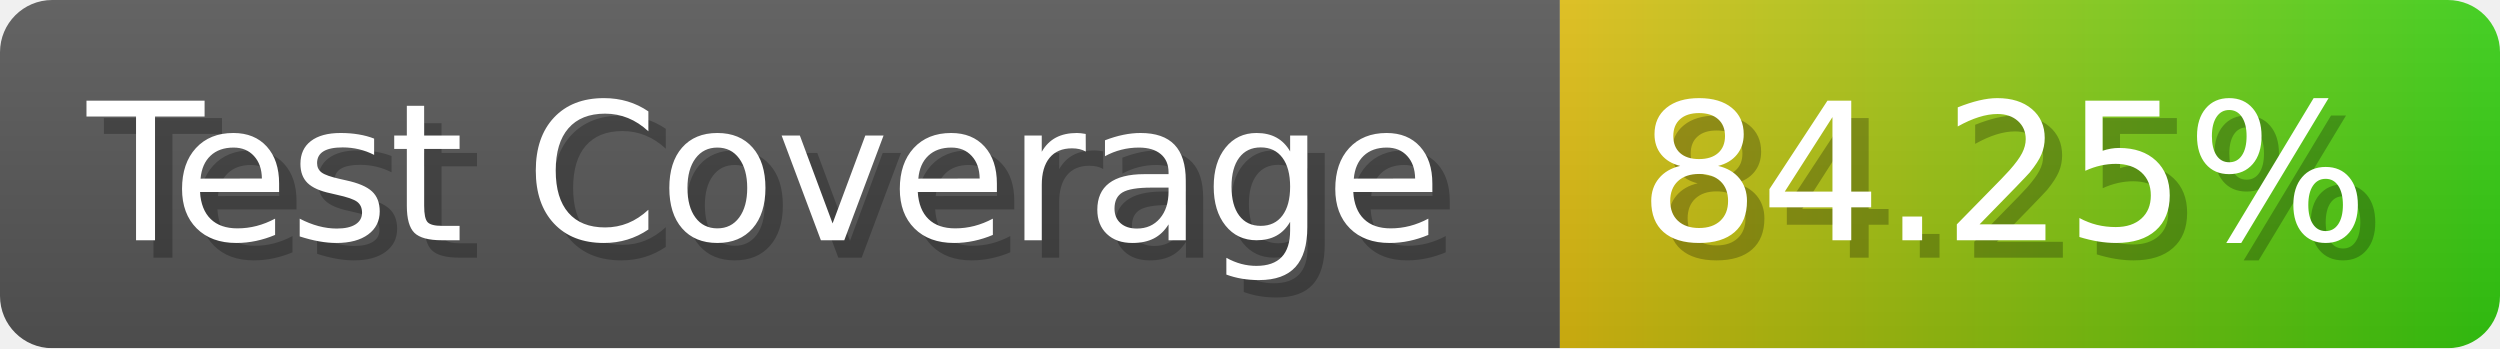
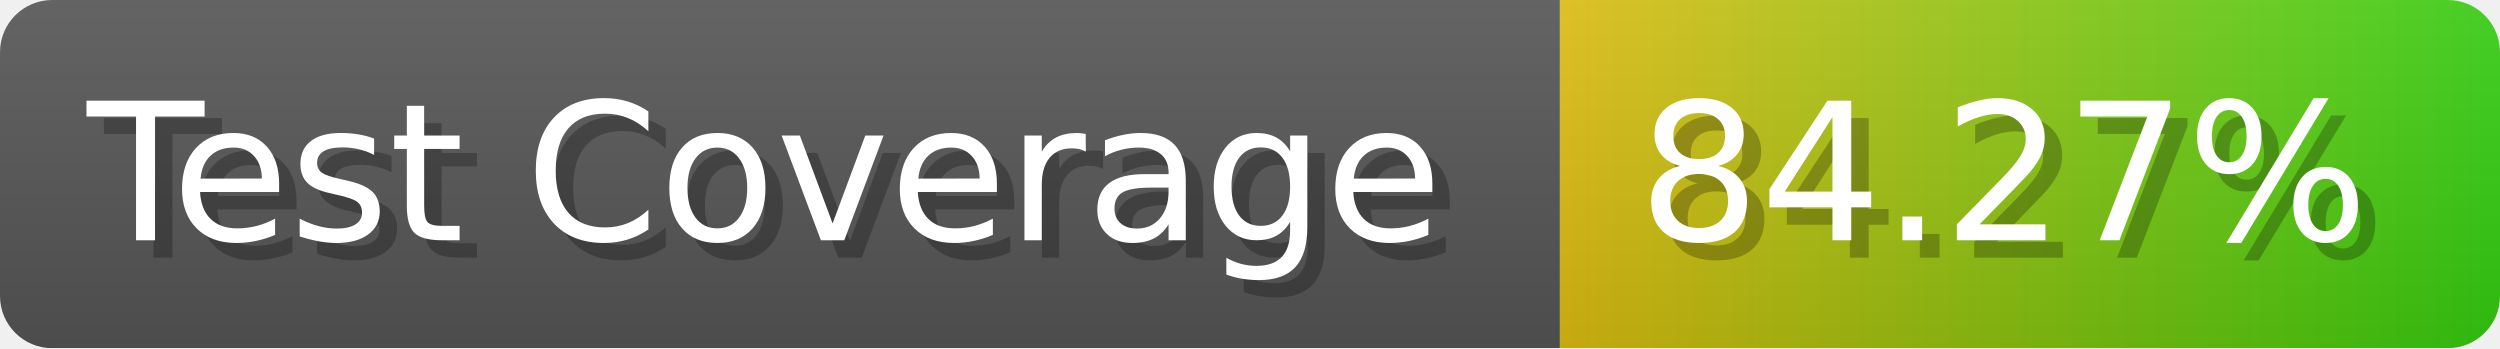
- <svg xmlns="http://www.w3.org/2000/svg" width="143.6" height="20" viewBox="0 0 1436 200" role="img" aria-label="Test Coverage: 84.25%">
+ <svg xmlns="http://www.w3.org/2000/svg" width="143.6" height="20" viewBox="0 0 1436 200" role="img" aria-label="Test Coverage: 84.27%">
  <linearGradient id="a" x2="0" y2="100%">
    <stop offset="0" stop-opacity=".1" stop-color="#EEE" />
    <stop offset="1" stop-opacity=".1" />
  </linearGradient>
  <mask id="m">
    <rect width="1436" height="200" rx="30" fill="#FFF" />
  </mask>
  <g mask="url(#m)">
    <rect width="896" height="200" fill="#555" />
    <rect width="540" height="200" fill="url(#x)" x="896" />
    <rect width="1436" height="200" fill="url(#a)" />
  </g>
  <g aria-hidden="true" fill="#fff" text-anchor="start" font-family="Verdana,DejaVu Sans,sans-serif" font-size="110">
    <text x="60" y="148" textLength="796" fill="#000" opacity="0.25">Test Coverage</text>
    <text x="50" y="138" textLength="796">Test Coverage</text>
-     <text x="951" y="148" textLength="440" fill="#000" opacity="0.25">84.25%</text>
-     <text x="941" y="138" textLength="440">84.25%</text>
+     <text x="951" y="148" textLength="440" fill="#000" opacity="0.25">84.27%</text>
+     <text x="941" y="138" textLength="440">84.27%</text>
  </g>
  <linearGradient id="x" x1="0%" y1="0%" x2="100%" y2="0%">
    <stop offset="0%" style="stop-color:#DB1" />
    <stop offset="100%" style="stop-color:#3C1" />
  </linearGradient>
</svg>
